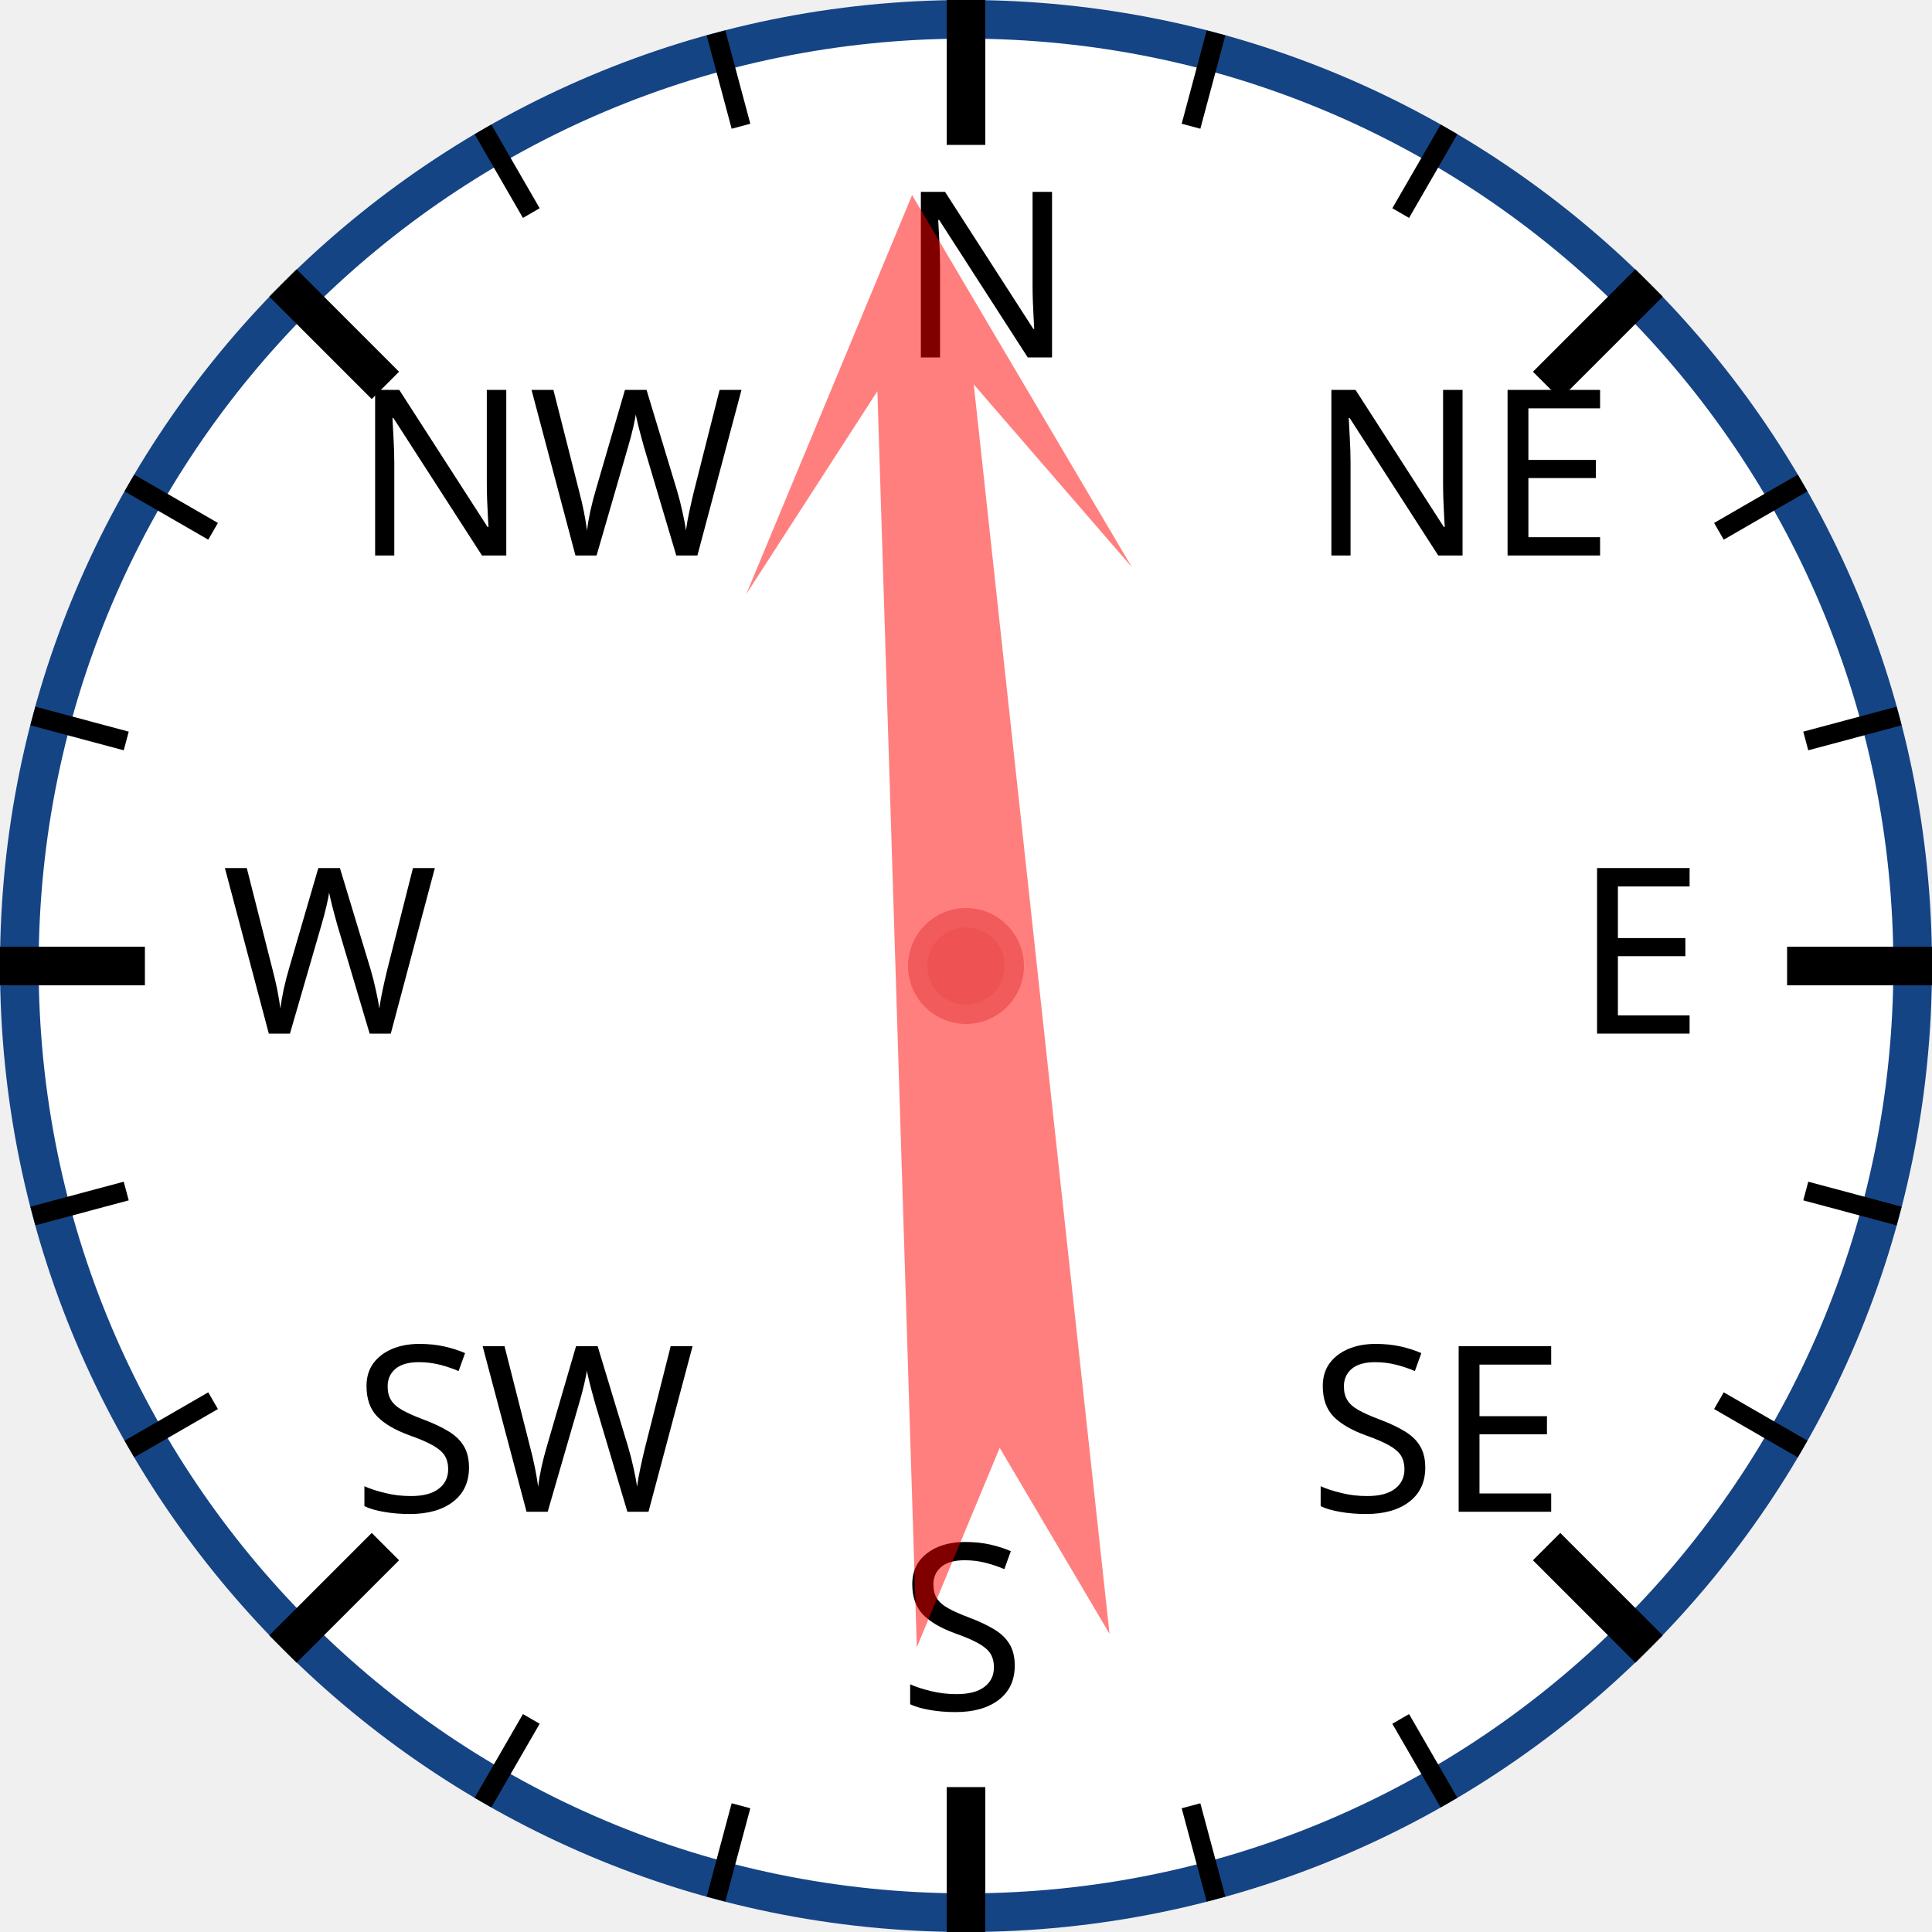
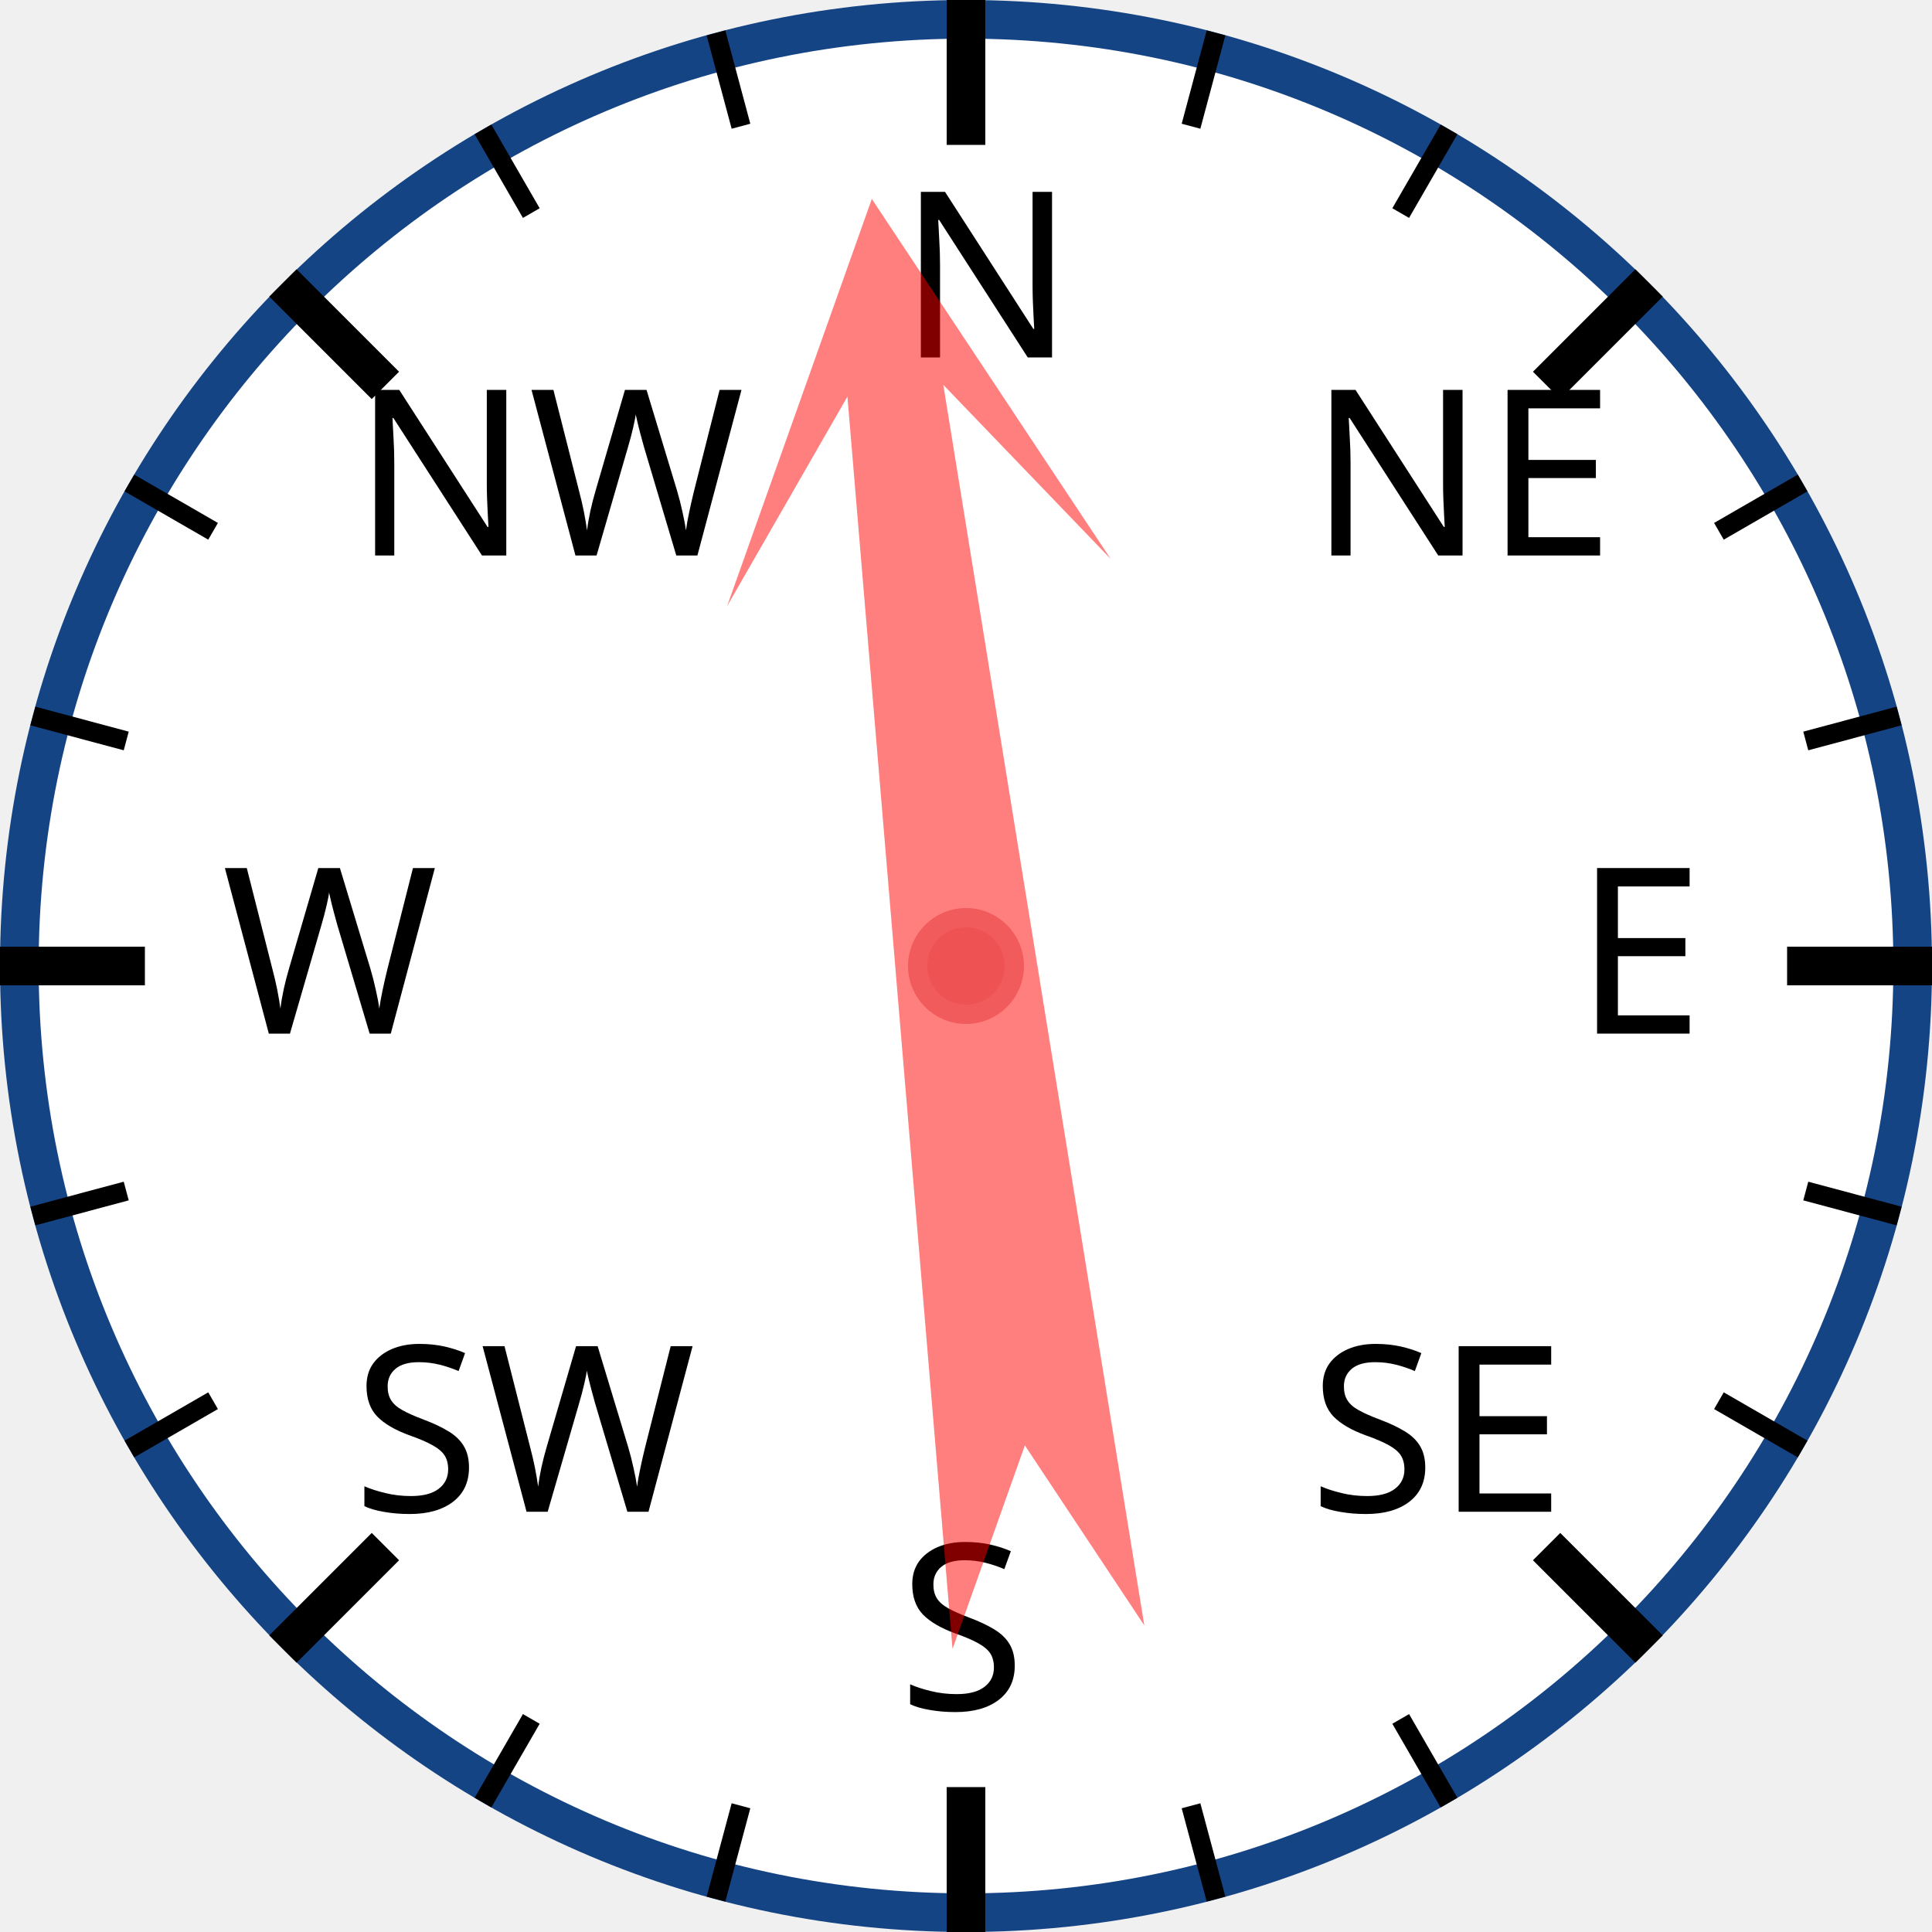
<svg xmlns="http://www.w3.org/2000/svg" width="120px" height="120px" viewBox="0 0 200 200">
  <circle cx="100" cy="100" r="98" style="fill: white; stroke: #154485; stroke-width: 4;" />
  <text x="93.0" y="37.0" style="font-family: sans-serif; font-size: 18pt;">N</text>
  <line x1="100.0" y1="0.0" x2="100.0" y2="15.0" style="stroke: black; stroke-width: 4;" />
  <line x1="74.118" y1="3.407" x2="76.706" y2="13.067" style="stroke: black; stroke-width: 2;" />
  <line x1="50" y1="13.397" x2="55" y2="22.058" style="stroke: black; stroke-width: 2;" />
  <text x="36.503" y="57.503" style="font-family: sans-serif; font-size: 18pt;">NW</text>
  <line x1="29.289" y1="29.289" x2="39.896" y2="39.896" style="stroke: black; stroke-width: 4;" />
  <line x1="13.397" y1="50" x2="22.058" y2="55" style="stroke: black; stroke-width: 2;" />
  <line x1="3.407" y1="74.118" x2="13.067" y2="76.706" style="stroke: black; stroke-width: 2;" />
  <text x="23.0" y="107.0" style="font-family: sans-serif; font-size: 18pt;">W</text>
  <line x1="0.0" y1="100.0" x2="15.0" y2="100.0" style="stroke: black; stroke-width: 4;" />
  <line x1="3.407" y1="125.882" x2="13.067" y2="123.294" style="stroke: black; stroke-width: 2;" />
  <line x1="13.397" y1="150" x2="22.058" y2="145" style="stroke: black; stroke-width: 2;" />
  <text x="36.503" y="156.497" style="font-family: sans-serif; font-size: 18pt;">SW</text>
  <line x1="29.289" y1="170.711" x2="39.896" y2="160.104" style="stroke: black; stroke-width: 4;" />
  <line x1="50" y1="186.603" x2="55" y2="177.942" style="stroke: black; stroke-width: 2;" />
  <line x1="74.118" y1="196.593" x2="76.706" y2="186.933" style="stroke: black; stroke-width: 2;" />
  <text x="93" y="177.0" style="font-family: sans-serif; font-size: 18pt;">S</text>
  <line x1="100" y1="200.0" x2="100" y2="185.0" style="stroke: black; stroke-width: 4;" />
  <line x1="125.882" y1="196.593" x2="123.294" y2="186.933" style="stroke: black; stroke-width: 2;" />
  <line x1="150.0" y1="186.603" x2="145.0" y2="177.942" style="stroke: black; stroke-width: 2;" />
  <text x="135.497" y="156.497" style="font-family: sans-serif; font-size: 18pt;">SE</text>
  <line x1="170.711" y1="170.711" x2="160.104" y2="160.104" style="stroke: black; stroke-width: 4;" />
  <line x1="186.603" y1="150" x2="177.942" y2="145" style="stroke: black; stroke-width: 2;" />
  <line x1="196.593" y1="125.882" x2="186.933" y2="123.294" style="stroke: black; stroke-width: 2;" />
  <text x="163.0" y="107" style="font-family: sans-serif; font-size: 18pt;">E</text>
  <line x1="200.0" y1="100" x2="185.0" y2="100" style="stroke: black; stroke-width: 4;" />
  <line x1="196.593" y1="74.118" x2="186.933" y2="76.706" style="stroke: black; stroke-width: 2;" />
  <line x1="186.603" y1="50" x2="177.942" y2="55" style="stroke: black; stroke-width: 2;" />
  <text x="135.497" y="57.503" style="font-family: sans-serif; font-size: 18pt;">NE</text>
  <line x1="170.711" y1="29.289" x2="160.104" y2="39.896" style="stroke: black; stroke-width: 4;" />
  <line x1="150" y1="13.397" x2="145" y2="22.058" style="stroke: black; stroke-width: 2;" />
  <line x1="125.882" y1="3.407" x2="123.294" y2="13.067" style="stroke: black; stroke-width: 2;" />
-   <polygon points="100 20 120 60 105 40 110 170 100 150 90 170 95 40 80 60" style="fill: red; fill-opacity: 0.5;" transform="rotate(356,100,100)" />
+   <polygon points="100 20 120 60 105 40 110 170 100 150 90 170 95 40 80 60" style="fill: red; fill-opacity: 0.5;" transform="rotate(353,100,100)" />
  <circle cx="100" cy="100" r="5" style="fill: #EE5252; stroke: #F25B5B; stroke-width: 2;" />
</svg>
